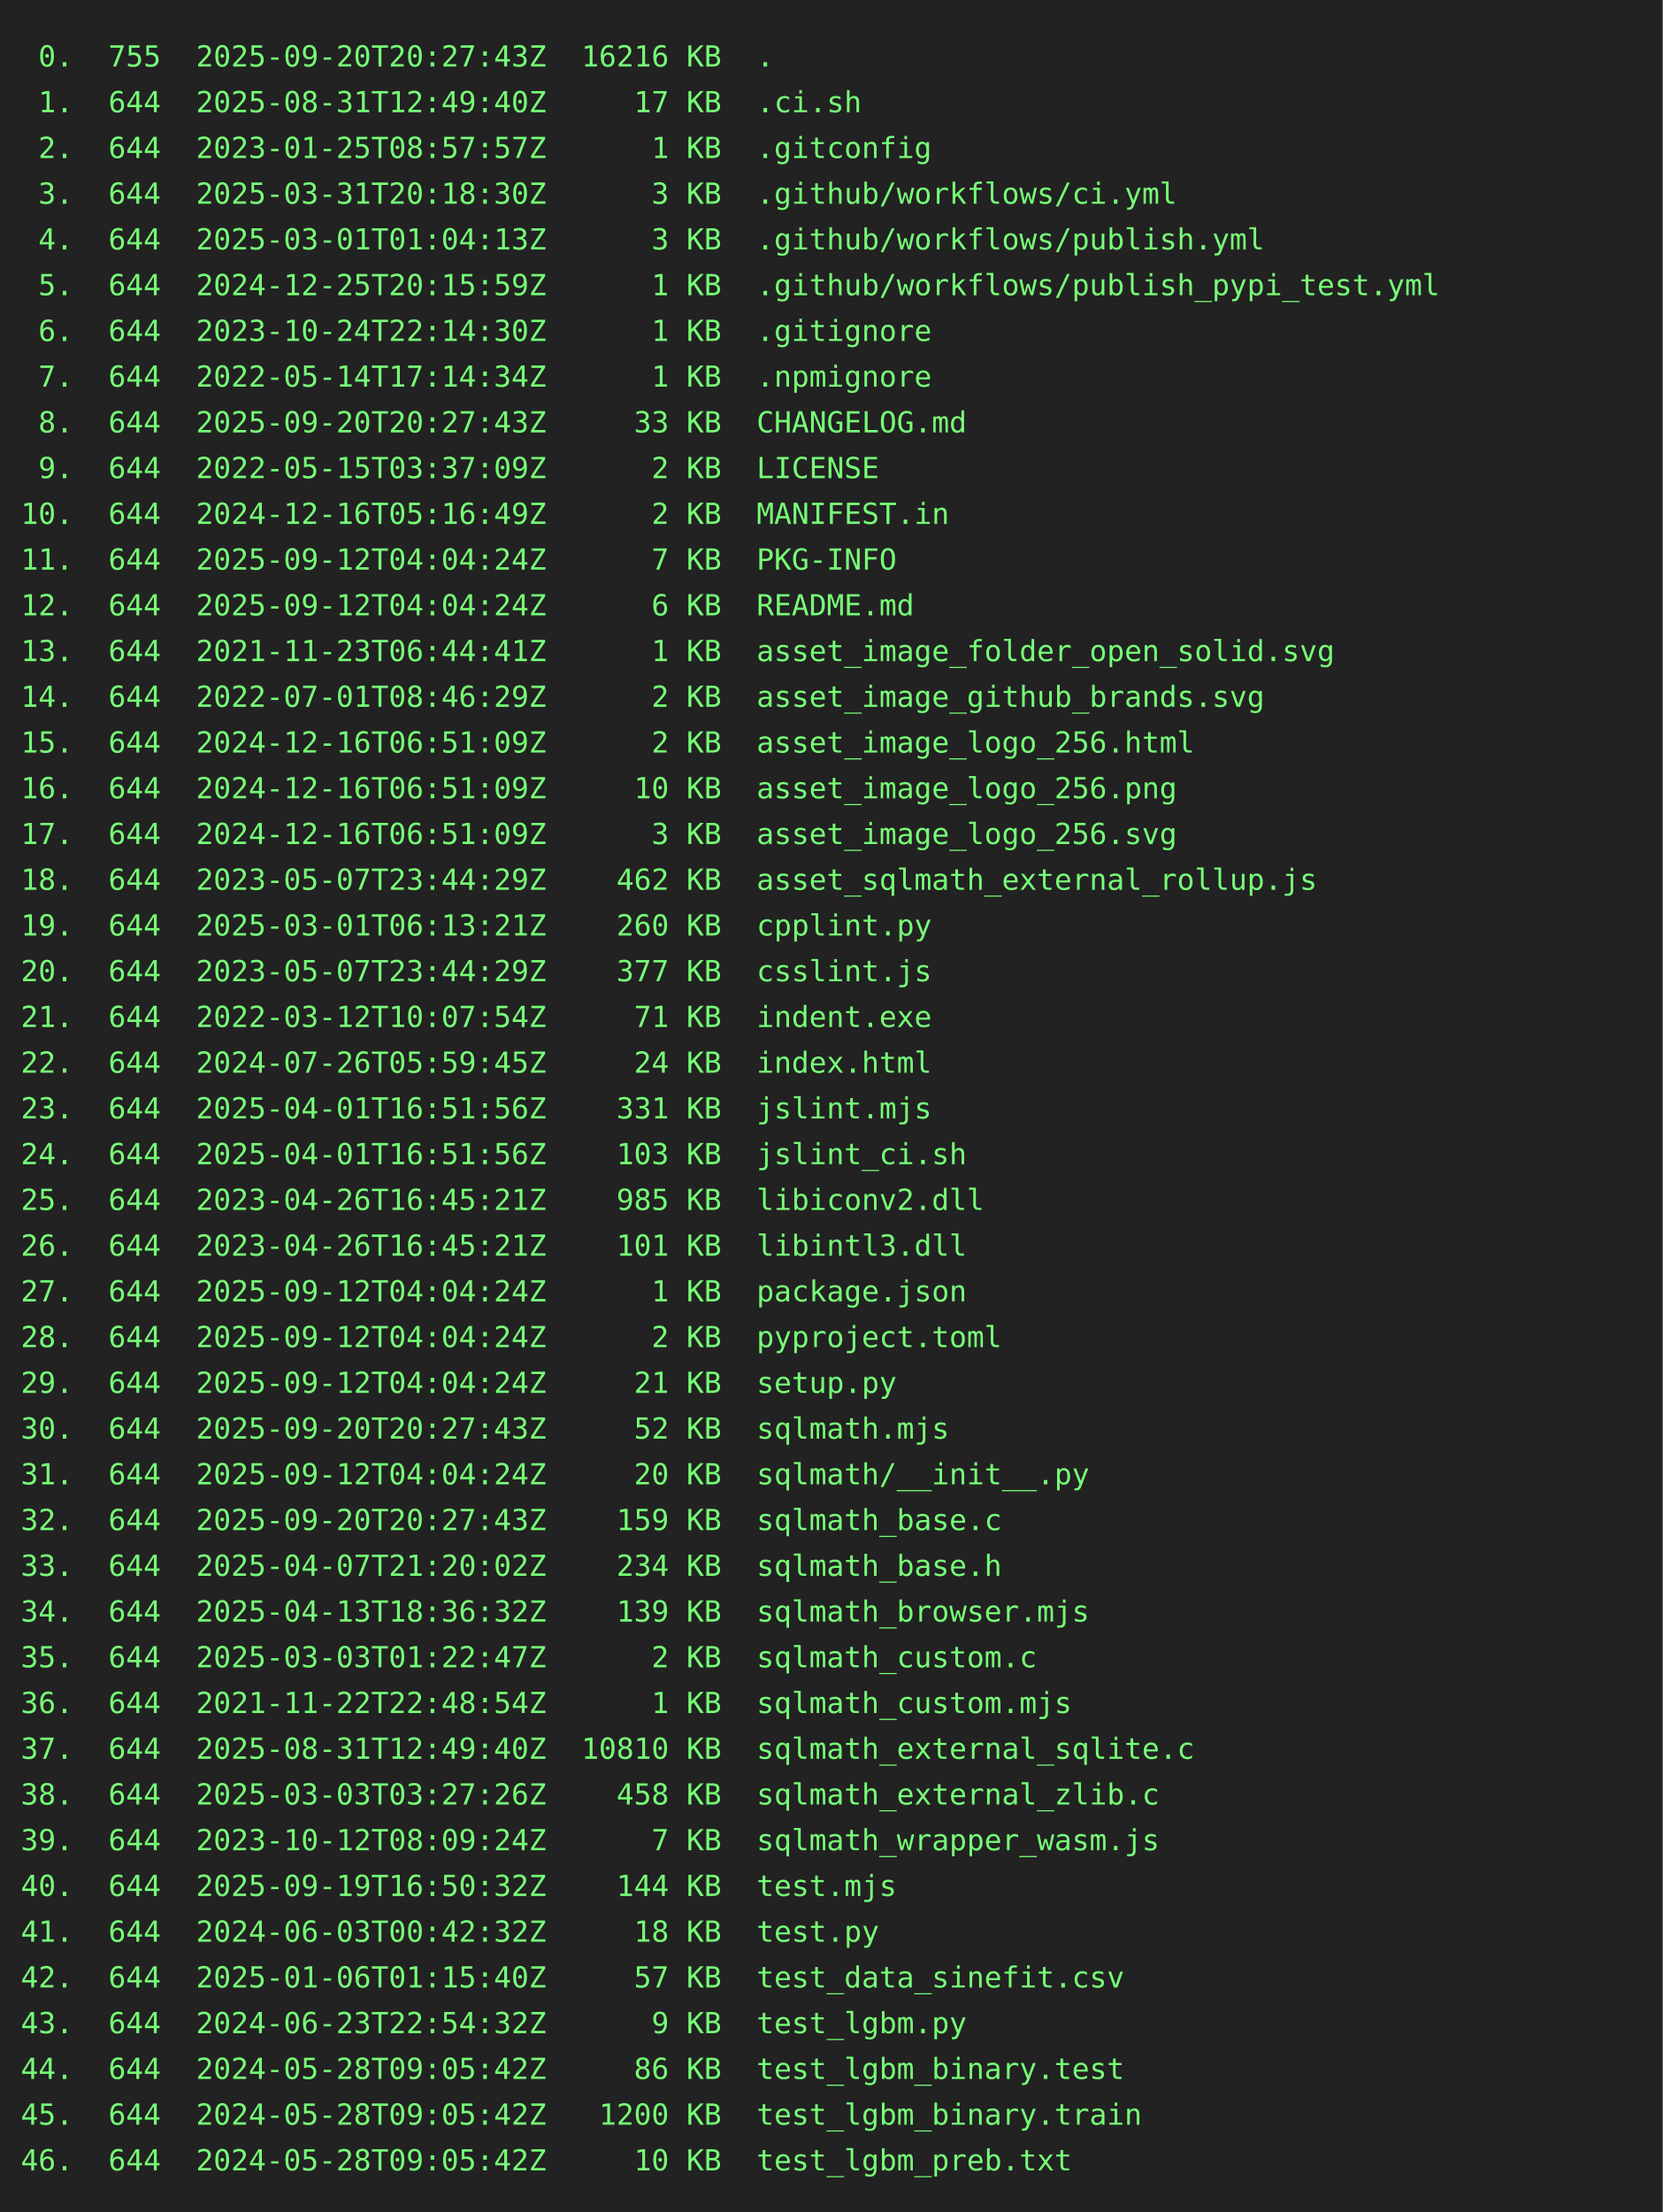
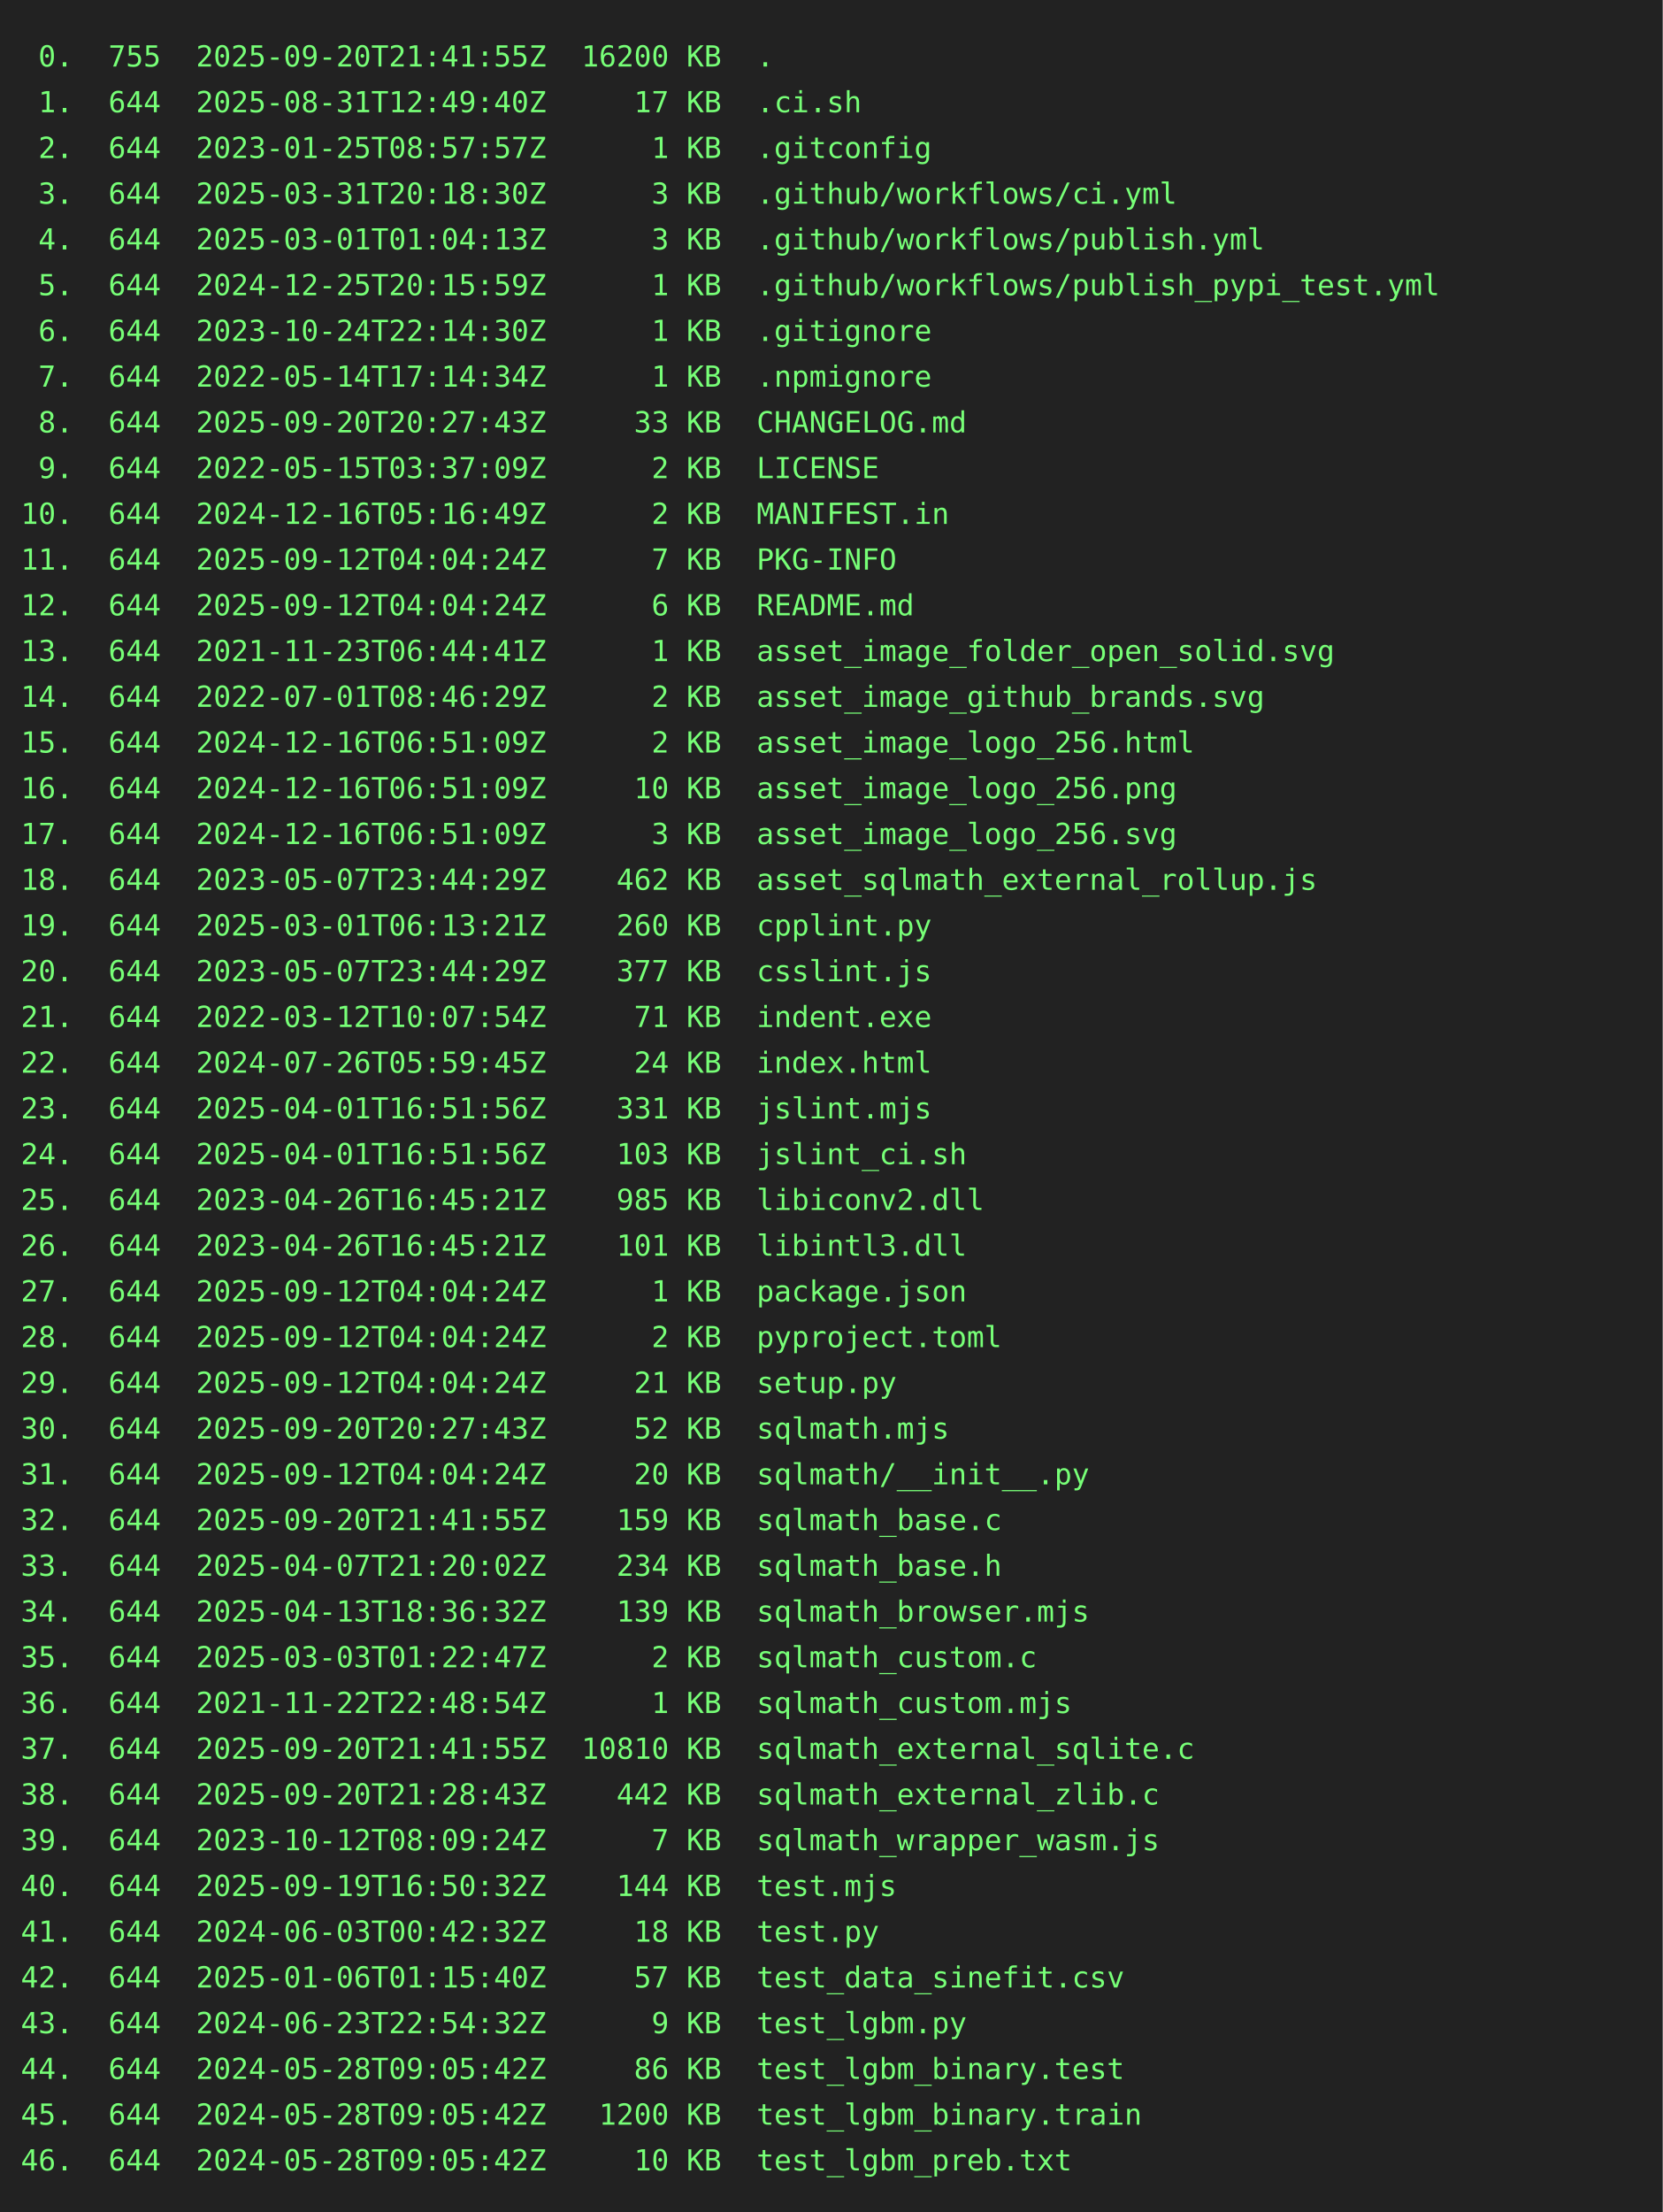
<svg xmlns="http://www.w3.org/2000/svg" height="1064" width="800">
  <rect height="1064" fill="#222" width="800" />
  <text fill="#7f7" font-family="consolas, menlo, monospace" font-size="14" xml:space="preserve">
-     <tspan lengthAdjust="spacingAndGlyphs" textLength="768" x="10" y="32"> 0.  755  2025-09-20T20:27:43Z  16216 KB  .                                                      </tspan>
+     <tspan lengthAdjust="spacingAndGlyphs" textLength="768" x="10" y="32"> 0.  755  2025-09-20T21:41:55Z  16200 KB  .                                                      </tspan>
    <tspan lengthAdjust="spacingAndGlyphs" textLength="768" x="10" y="54"> 1.  644  2025-08-31T12:49:40Z     17 KB  .ci.sh                                                 </tspan>
    <tspan lengthAdjust="spacingAndGlyphs" textLength="768" x="10" y="76"> 2.  644  2023-01-25T08:57:57Z      1 KB  .gitconfig                                             </tspan>
    <tspan lengthAdjust="spacingAndGlyphs" textLength="768" x="10" y="98"> 3.  644  2025-03-31T20:18:30Z      3 KB  .github/workflows/ci.yml                               </tspan>
    <tspan lengthAdjust="spacingAndGlyphs" textLength="768" x="10" y="120"> 4.  644  2025-03-01T01:04:13Z      3 KB  .github/workflows/publish.yml                          </tspan>
    <tspan lengthAdjust="spacingAndGlyphs" textLength="768" x="10" y="142"> 5.  644  2024-12-25T20:15:59Z      1 KB  .github/workflows/publish_pypi_test.yml                </tspan>
    <tspan lengthAdjust="spacingAndGlyphs" textLength="768" x="10" y="164"> 6.  644  2023-10-24T22:14:30Z      1 KB  .gitignore                                             </tspan>
    <tspan lengthAdjust="spacingAndGlyphs" textLength="768" x="10" y="186"> 7.  644  2022-05-14T17:14:34Z      1 KB  .npmignore                                             </tspan>
    <tspan lengthAdjust="spacingAndGlyphs" textLength="768" x="10" y="208"> 8.  644  2025-09-20T20:27:43Z     33 KB  CHANGELOG.md                                           </tspan>
    <tspan lengthAdjust="spacingAndGlyphs" textLength="768" x="10" y="230"> 9.  644  2022-05-15T03:37:09Z      2 KB  LICENSE                                                </tspan>
    <tspan lengthAdjust="spacingAndGlyphs" textLength="768" x="10" y="252">10.  644  2024-12-16T05:16:49Z      2 KB  MANIFEST.in                                            </tspan>
    <tspan lengthAdjust="spacingAndGlyphs" textLength="768" x="10" y="274">11.  644  2025-09-12T04:04:24Z      7 KB  PKG-INFO                                               </tspan>
    <tspan lengthAdjust="spacingAndGlyphs" textLength="768" x="10" y="296">12.  644  2025-09-12T04:04:24Z      6 KB  README.md                                              </tspan>
    <tspan lengthAdjust="spacingAndGlyphs" textLength="768" x="10" y="318">13.  644  2021-11-23T06:44:41Z      1 KB  asset_image_folder_open_solid.svg                      </tspan>
    <tspan lengthAdjust="spacingAndGlyphs" textLength="768" x="10" y="340">14.  644  2022-07-01T08:46:29Z      2 KB  asset_image_github_brands.svg                          </tspan>
    <tspan lengthAdjust="spacingAndGlyphs" textLength="768" x="10" y="362">15.  644  2024-12-16T06:51:09Z      2 KB  asset_image_logo_256.html                              </tspan>
    <tspan lengthAdjust="spacingAndGlyphs" textLength="768" x="10" y="384">16.  644  2024-12-16T06:51:09Z     10 KB  asset_image_logo_256.png                               </tspan>
    <tspan lengthAdjust="spacingAndGlyphs" textLength="768" x="10" y="406">17.  644  2024-12-16T06:51:09Z      3 KB  asset_image_logo_256.svg                               </tspan>
    <tspan lengthAdjust="spacingAndGlyphs" textLength="768" x="10" y="428">18.  644  2023-05-07T23:44:29Z    462 KB  asset_sqlmath_external_rollup.js                       </tspan>
    <tspan lengthAdjust="spacingAndGlyphs" textLength="768" x="10" y="450">19.  644  2025-03-01T06:13:21Z    260 KB  cpplint.py                                             </tspan>
    <tspan lengthAdjust="spacingAndGlyphs" textLength="768" x="10" y="472">20.  644  2023-05-07T23:44:29Z    377 KB  csslint.js                                             </tspan>
    <tspan lengthAdjust="spacingAndGlyphs" textLength="768" x="10" y="494">21.  644  2022-03-12T10:07:54Z     71 KB  indent.exe                                             </tspan>
    <tspan lengthAdjust="spacingAndGlyphs" textLength="768" x="10" y="516">22.  644  2024-07-26T05:59:45Z     24 KB  index.html                                             </tspan>
    <tspan lengthAdjust="spacingAndGlyphs" textLength="768" x="10" y="538">23.  644  2025-04-01T16:51:56Z    331 KB  jslint.mjs                                             </tspan>
    <tspan lengthAdjust="spacingAndGlyphs" textLength="768" x="10" y="560">24.  644  2025-04-01T16:51:56Z    103 KB  jslint_ci.sh                                           </tspan>
    <tspan lengthAdjust="spacingAndGlyphs" textLength="768" x="10" y="582">25.  644  2023-04-26T16:45:21Z    985 KB  libiconv2.dll                                          </tspan>
    <tspan lengthAdjust="spacingAndGlyphs" textLength="768" x="10" y="604">26.  644  2023-04-26T16:45:21Z    101 KB  libintl3.dll                                           </tspan>
    <tspan lengthAdjust="spacingAndGlyphs" textLength="768" x="10" y="626">27.  644  2025-09-12T04:04:24Z      1 KB  package.json                                           </tspan>
    <tspan lengthAdjust="spacingAndGlyphs" textLength="768" x="10" y="648">28.  644  2025-09-12T04:04:24Z      2 KB  pyproject.toml                                         </tspan>
    <tspan lengthAdjust="spacingAndGlyphs" textLength="768" x="10" y="670">29.  644  2025-09-12T04:04:24Z     21 KB  setup.py                                               </tspan>
    <tspan lengthAdjust="spacingAndGlyphs" textLength="768" x="10" y="692">30.  644  2025-09-20T20:27:43Z     52 KB  sqlmath.mjs                                            </tspan>
    <tspan lengthAdjust="spacingAndGlyphs" textLength="768" x="10" y="714">31.  644  2025-09-12T04:04:24Z     20 KB  sqlmath/__init__.py                                    </tspan>
-     <tspan lengthAdjust="spacingAndGlyphs" textLength="768" x="10" y="736">32.  644  2025-09-20T20:27:43Z    159 KB  sqlmath_base.c                                         </tspan>
+     <tspan lengthAdjust="spacingAndGlyphs" textLength="768" x="10" y="736">32.  644  2025-09-20T21:41:55Z    159 KB  sqlmath_base.c                                         </tspan>
    <tspan lengthAdjust="spacingAndGlyphs" textLength="768" x="10" y="758">33.  644  2025-04-07T21:20:02Z    234 KB  sqlmath_base.h                                         </tspan>
    <tspan lengthAdjust="spacingAndGlyphs" textLength="768" x="10" y="780">34.  644  2025-04-13T18:36:32Z    139 KB  sqlmath_browser.mjs                                    </tspan>
    <tspan lengthAdjust="spacingAndGlyphs" textLength="768" x="10" y="802">35.  644  2025-03-03T01:22:47Z      2 KB  sqlmath_custom.c                                       </tspan>
    <tspan lengthAdjust="spacingAndGlyphs" textLength="768" x="10" y="824">36.  644  2021-11-22T22:48:54Z      1 KB  sqlmath_custom.mjs                                     </tspan>
-     <tspan lengthAdjust="spacingAndGlyphs" textLength="768" x="10" y="846">37.  644  2025-08-31T12:49:40Z  10810 KB  sqlmath_external_sqlite.c                              </tspan>
-     <tspan lengthAdjust="spacingAndGlyphs" textLength="768" x="10" y="868">38.  644  2025-03-03T03:27:26Z    458 KB  sqlmath_external_zlib.c                                </tspan>
+     <tspan lengthAdjust="spacingAndGlyphs" textLength="768" x="10" y="846">37.  644  2025-09-20T21:41:55Z  10810 KB  sqlmath_external_sqlite.c                              </tspan>
+     <tspan lengthAdjust="spacingAndGlyphs" textLength="768" x="10" y="868">38.  644  2025-09-20T21:28:43Z    442 KB  sqlmath_external_zlib.c                                </tspan>
    <tspan lengthAdjust="spacingAndGlyphs" textLength="768" x="10" y="890">39.  644  2023-10-12T08:09:24Z      7 KB  sqlmath_wrapper_wasm.js                                </tspan>
    <tspan lengthAdjust="spacingAndGlyphs" textLength="768" x="10" y="912">40.  644  2025-09-19T16:50:32Z    144 KB  test.mjs                                               </tspan>
    <tspan lengthAdjust="spacingAndGlyphs" textLength="768" x="10" y="934">41.  644  2024-06-03T00:42:32Z     18 KB  test.py                                                </tspan>
    <tspan lengthAdjust="spacingAndGlyphs" textLength="768" x="10" y="956">42.  644  2025-01-06T01:15:40Z     57 KB  test_data_sinefit.csv                                  </tspan>
    <tspan lengthAdjust="spacingAndGlyphs" textLength="768" x="10" y="978">43.  644  2024-06-23T22:54:32Z      9 KB  test_lgbm.py                                           </tspan>
    <tspan lengthAdjust="spacingAndGlyphs" textLength="768" x="10" y="1000">44.  644  2024-05-28T09:05:42Z     86 KB  test_lgbm_binary.test                                  </tspan>
    <tspan lengthAdjust="spacingAndGlyphs" textLength="768" x="10" y="1022">45.  644  2024-05-28T09:05:42Z   1200 KB  test_lgbm_binary.train                                 </tspan>
    <tspan lengthAdjust="spacingAndGlyphs" textLength="768" x="10" y="1044">46.  644  2024-05-28T09:05:42Z     10 KB  test_lgbm_preb.txt                                     </tspan>
  </text>
</svg>
